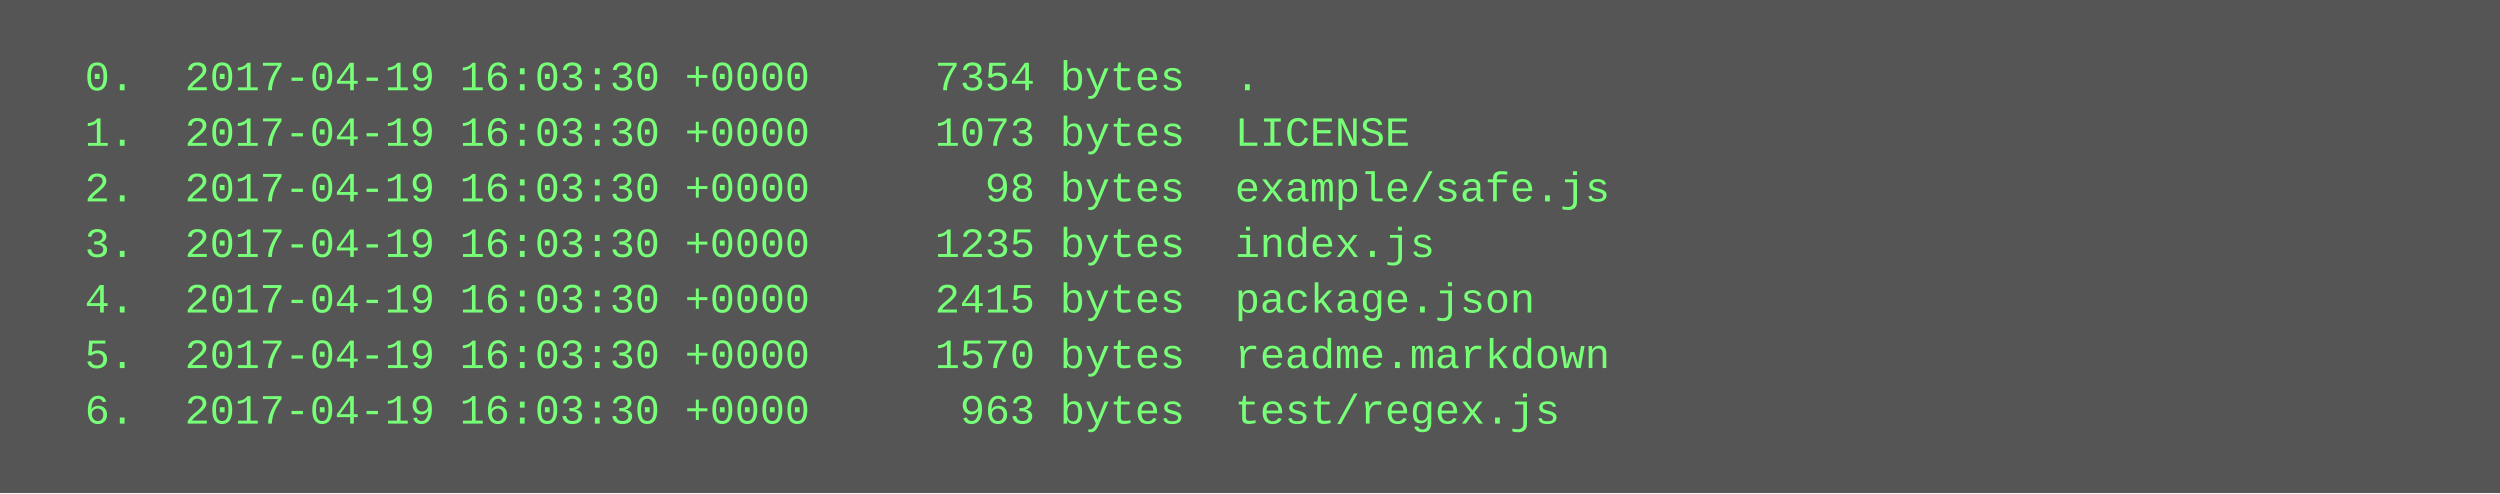
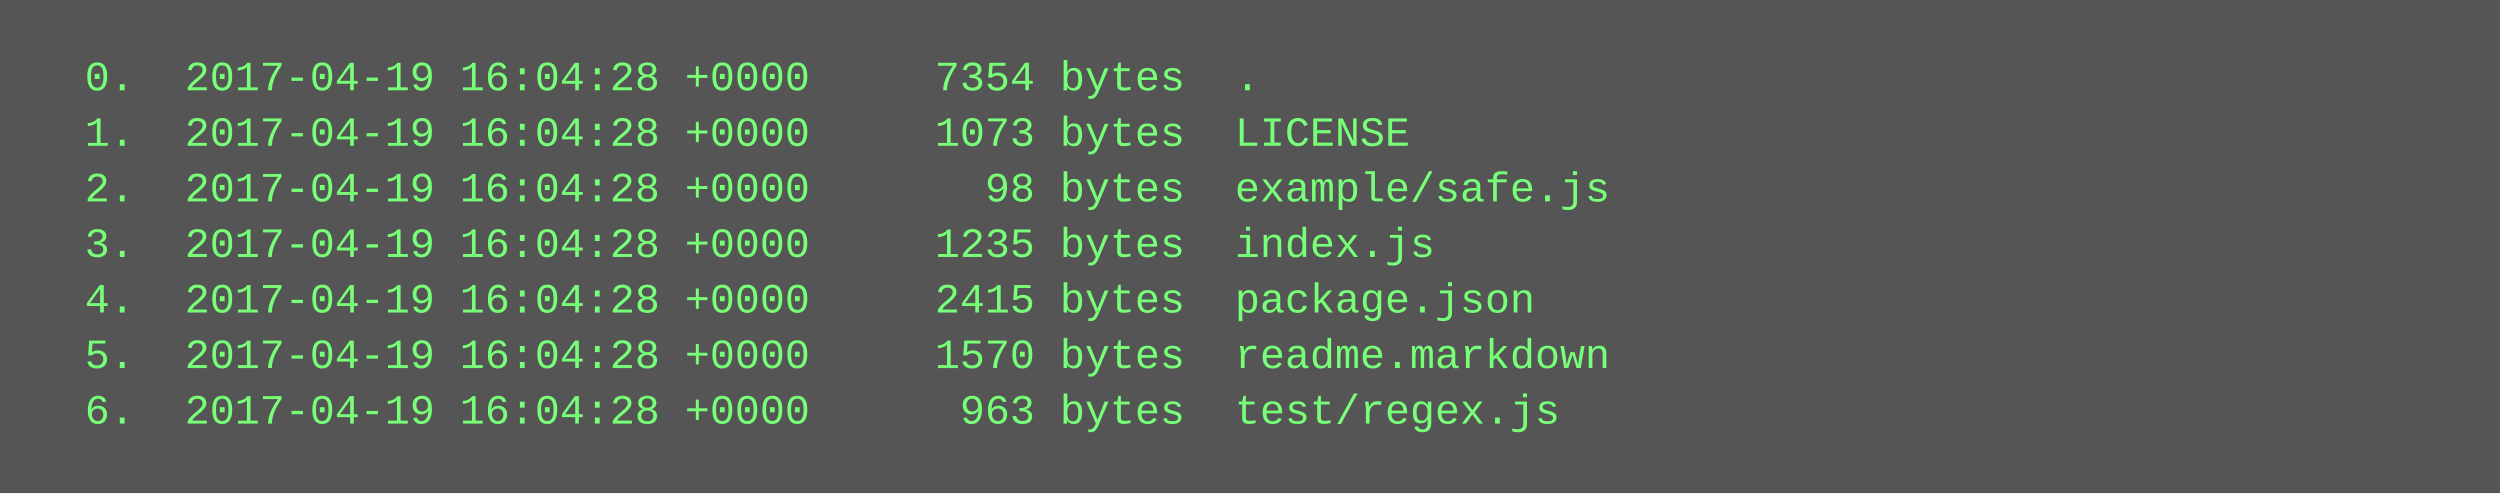
<svg xmlns="http://www.w3.org/2000/svg" height="142" width="720">
  <rect height="142" fill="#555" width="720" />
  <text fill="#7f7" font-family="Courier New" font-size="12" xml:space="preserve">
-     <tspan x="10" y="26">  0.  2017-04-19 16:03:30 +0000     7354 bytes  .</tspan>
-     <tspan x="10" y="42">  1.  2017-04-19 16:03:30 +0000     1073 bytes  LICENSE</tspan>
-     <tspan x="10" y="58">  2.  2017-04-19 16:03:30 +0000       98 bytes  example/safe.js</tspan>
-     <tspan x="10" y="74">  3.  2017-04-19 16:03:30 +0000     1235 bytes  index.js</tspan>
-     <tspan x="10" y="90">  4.  2017-04-19 16:03:30 +0000     2415 bytes  package.json</tspan>
-     <tspan x="10" y="106">  5.  2017-04-19 16:03:30 +0000     1570 bytes  readme.markdown</tspan>
-     <tspan x="10" y="122">  6.  2017-04-19 16:03:30 +0000      963 bytes  test/regex.js</tspan>
+     <tspan x="10" y="26">  0.  2017-04-19 16:04:28 +0000     7354 bytes  .</tspan>
+     <tspan x="10" y="42">  1.  2017-04-19 16:04:28 +0000     1073 bytes  LICENSE</tspan>
+     <tspan x="10" y="58">  2.  2017-04-19 16:04:28 +0000       98 bytes  example/safe.js</tspan>
+     <tspan x="10" y="74">  3.  2017-04-19 16:04:28 +0000     1235 bytes  index.js</tspan>
+     <tspan x="10" y="90">  4.  2017-04-19 16:04:28 +0000     2415 bytes  package.json</tspan>
+     <tspan x="10" y="106">  5.  2017-04-19 16:04:28 +0000     1570 bytes  readme.markdown</tspan>
+     <tspan x="10" y="122">  6.  2017-04-19 16:04:28 +0000      963 bytes  test/regex.js</tspan>
  </text>
</svg>
